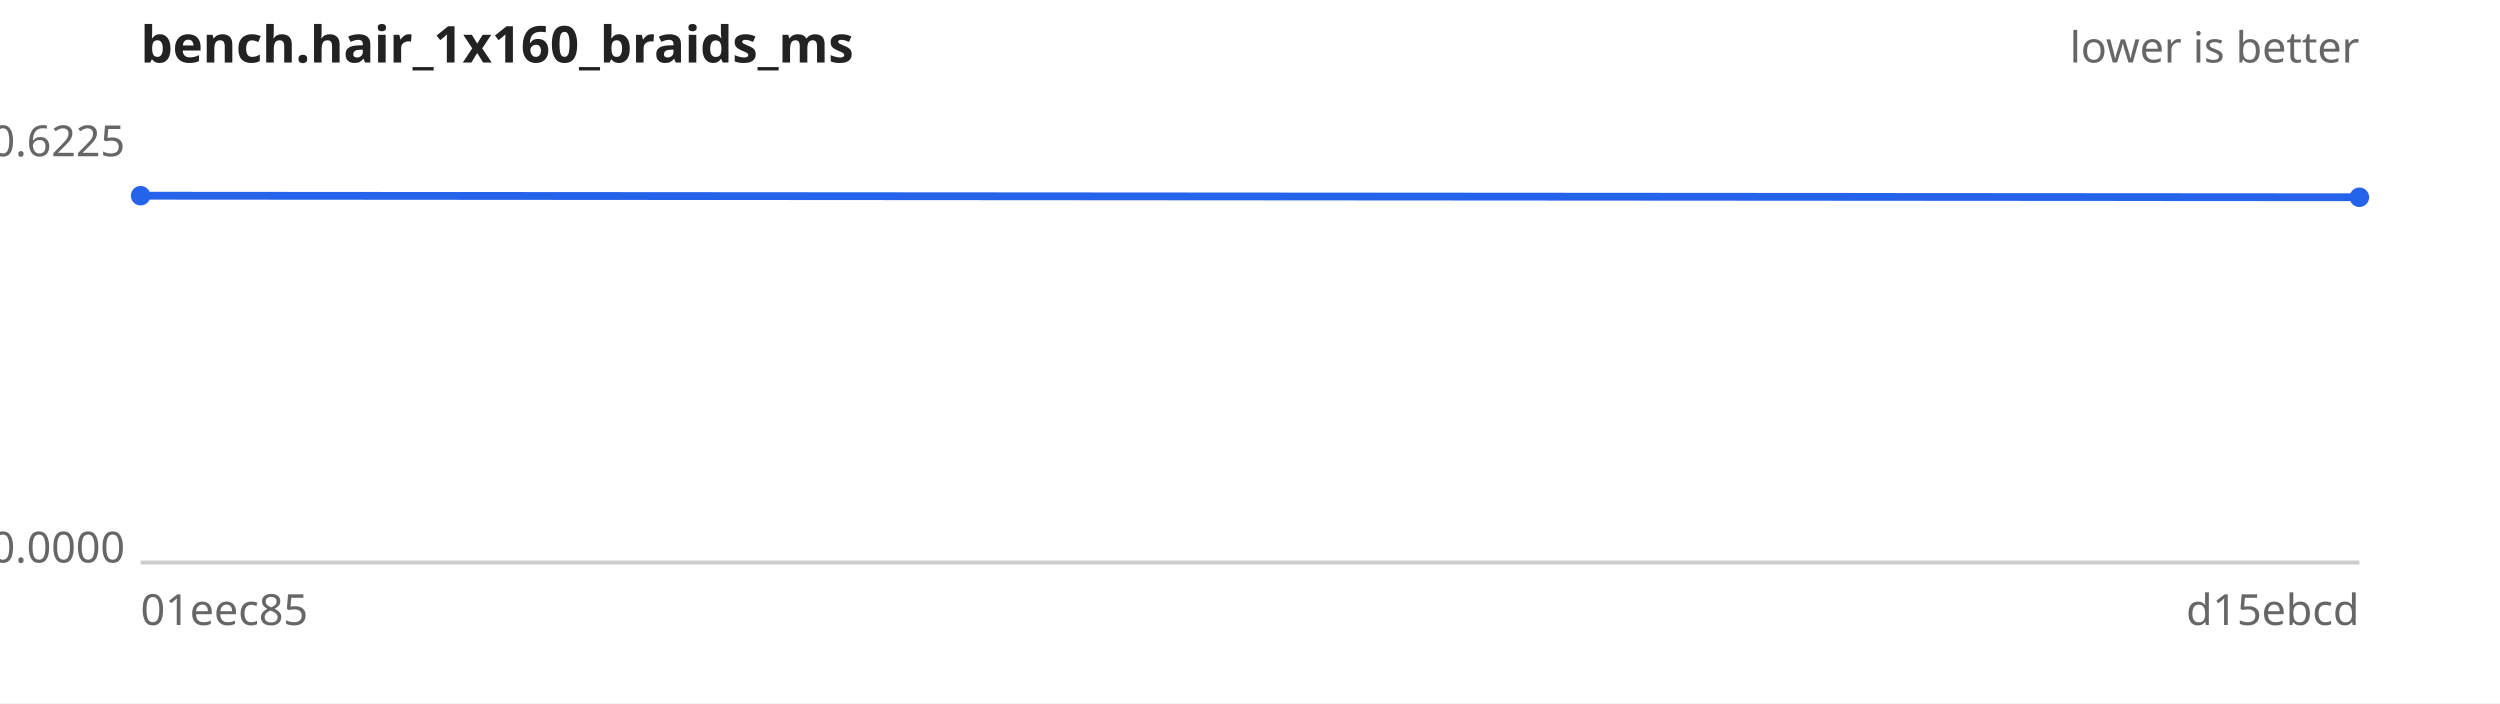
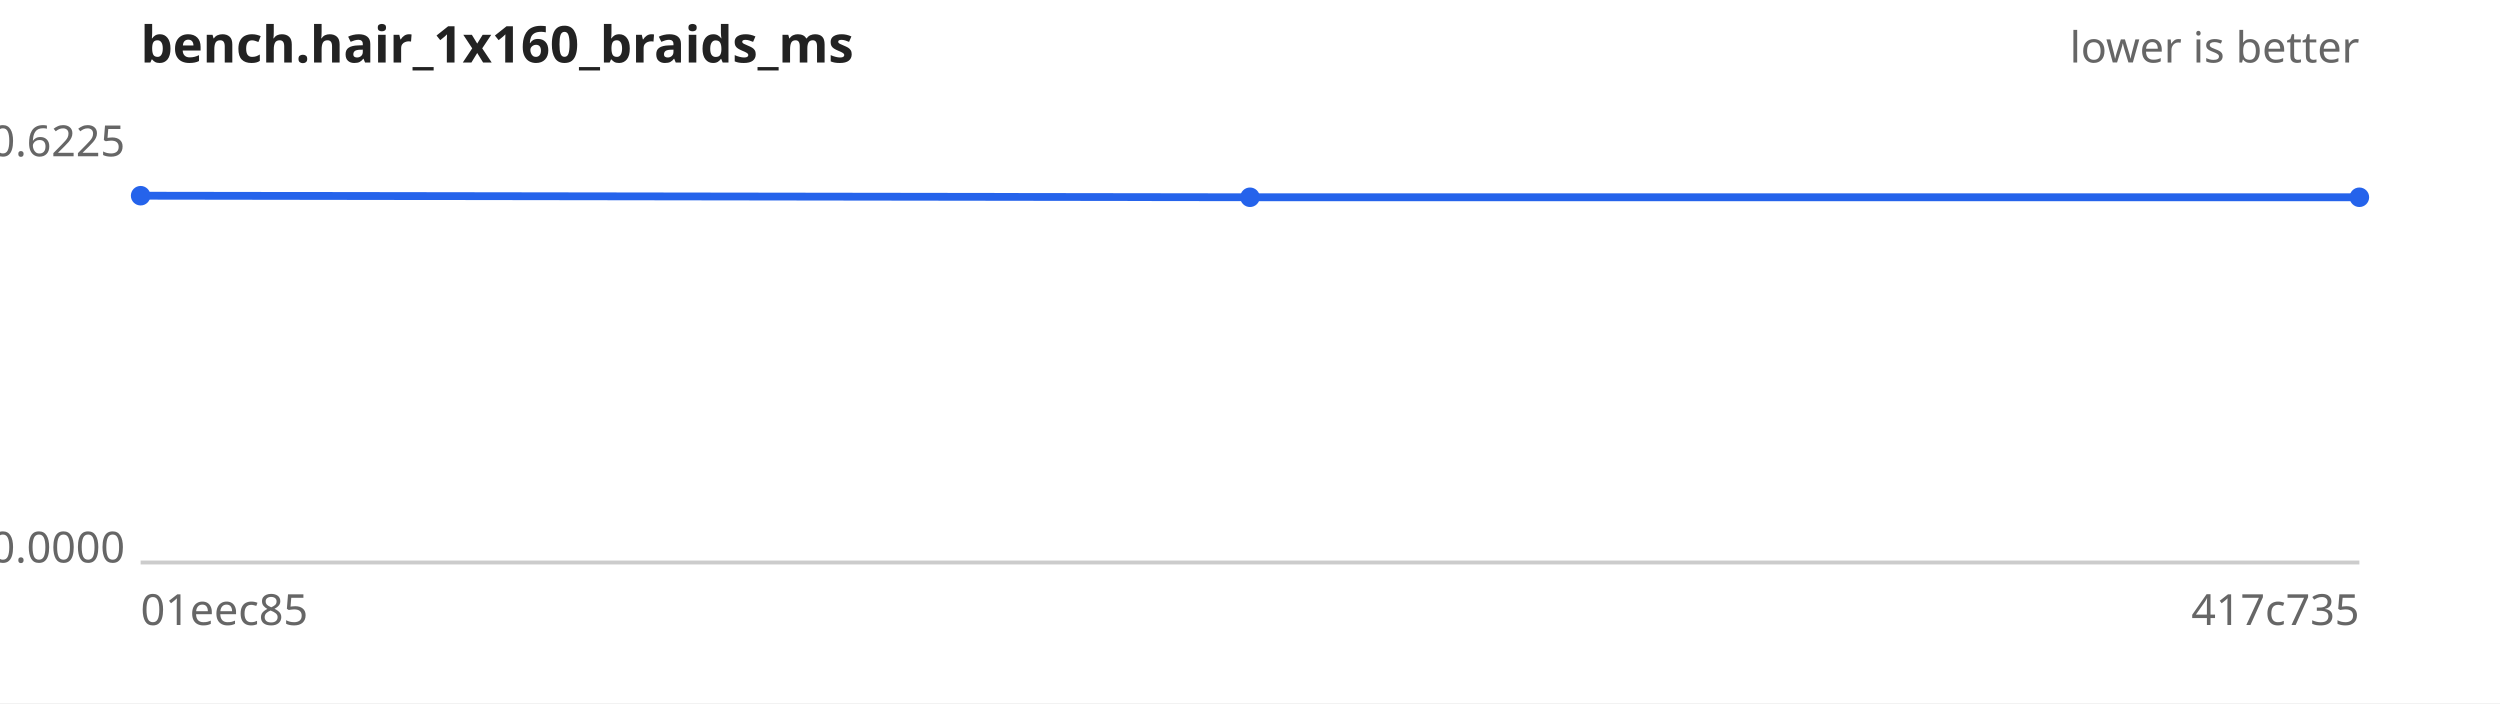
<svg xmlns="http://www.w3.org/2000/svg" width="640" height="180" viewBox="0 0 640 180" font-family="sans-serif" font-size="11">
  <rect width="640" height="180" fill="#ffffff" />
  <text x="36" y="16" font-size="13" font-weight="bold" fill="#222">bench.hair_1x160_braids_ms</text>
  <text x="604" y="16" text-anchor="end" fill="#666">lower is better</text>
  <line x1="36" y1="144" x2="604" y2="144" stroke="#ccc" />
  <text x="32" y="40.0" text-anchor="end" fill="#666">0.6225</text>
  <text x="32" y="144.0" text-anchor="end" fill="#666">0.0000</text>
  <text x="36" y="160" fill="#666">01eec85</text>
-   <text x="604" y="160" text-anchor="end" fill="#666">d15ebcd</text>
-   <path d="M36.0,50.1 L604.0,50.5" fill="none" stroke="#2563eb" stroke-width="2" />
+   <text x="604" y="160" text-anchor="end" fill="#666">417c735</text>
+   <path d="M36.0,50.1 L320.0,50.5 L604.0,50.5" fill="none" stroke="#2563eb" stroke-width="2" />
  <g fill="#2563eb">
    <circle cx="36.0" cy="50.1" r="2.5" />
+     <circle cx="320.0" cy="50.5" r="2.5" />
    <circle cx="604.0" cy="50.5" r="2.5" />
  </g>
</svg>
